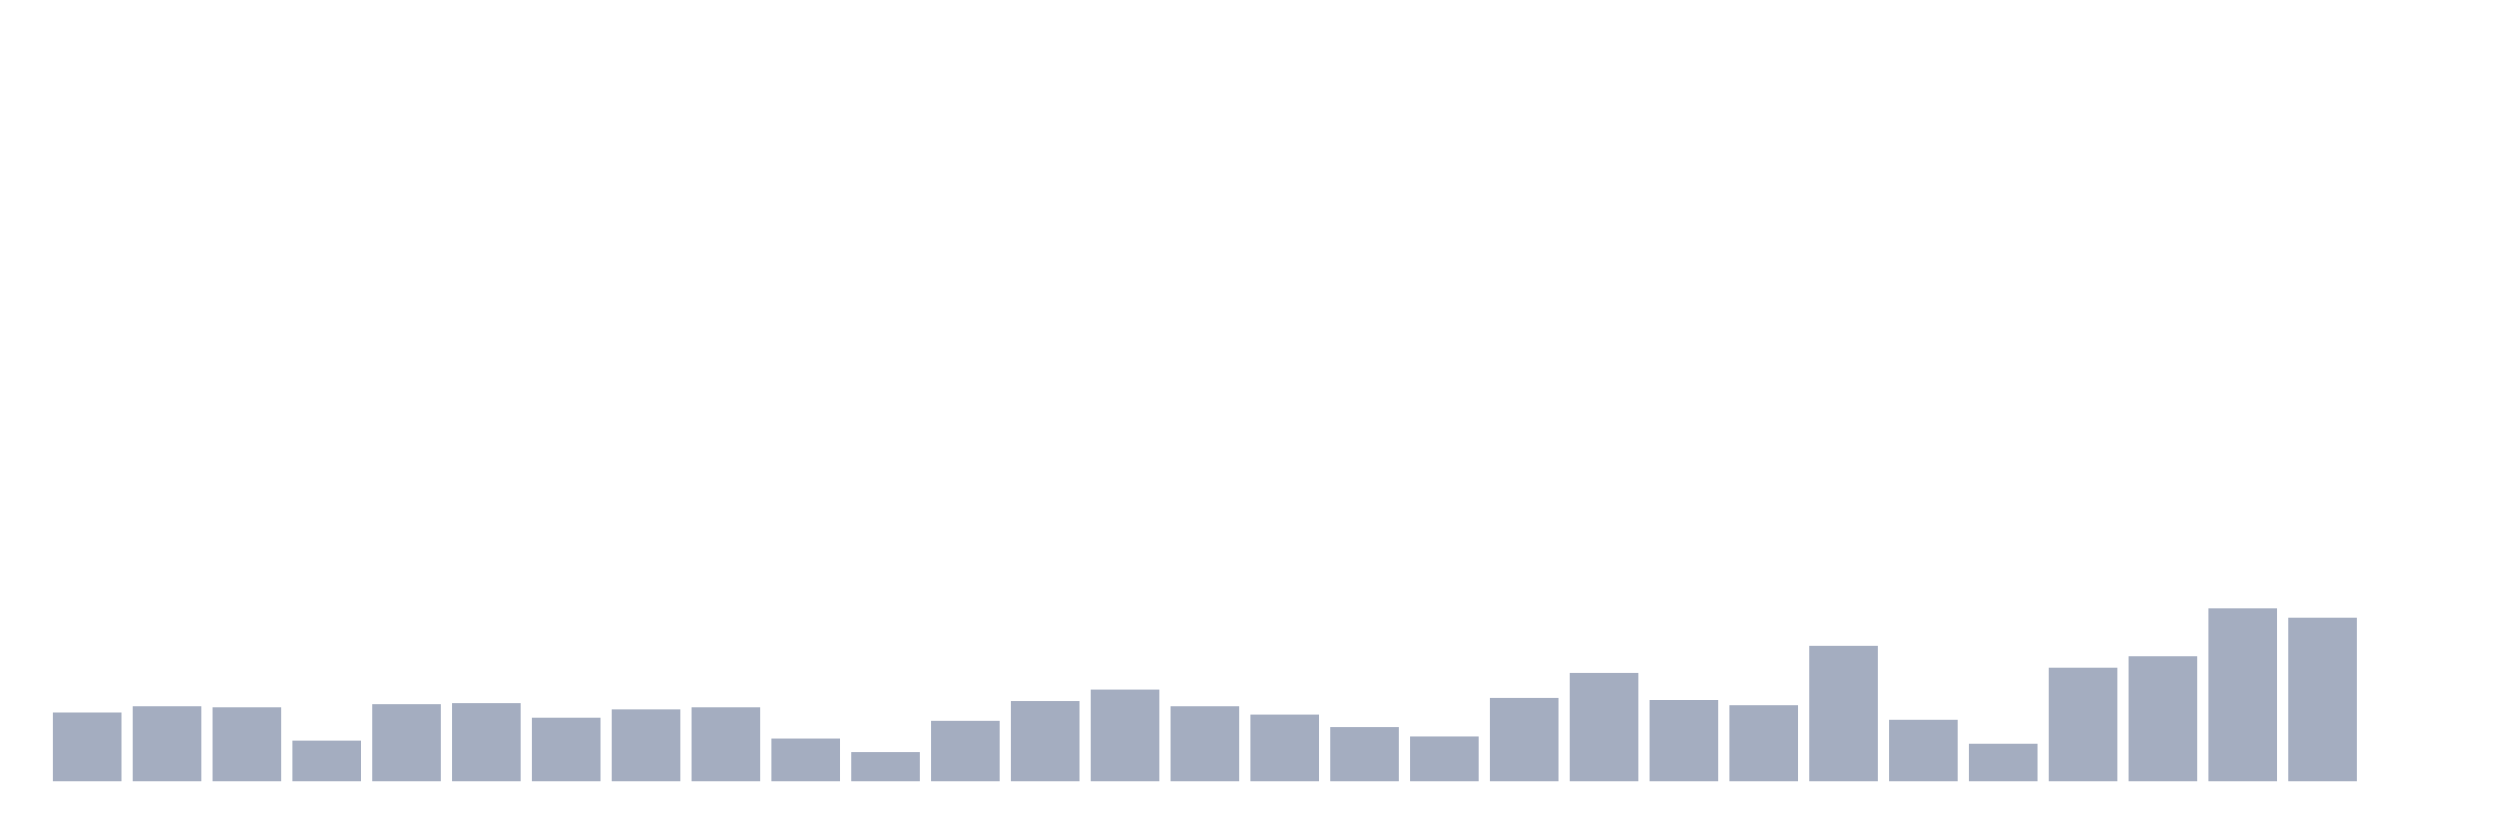
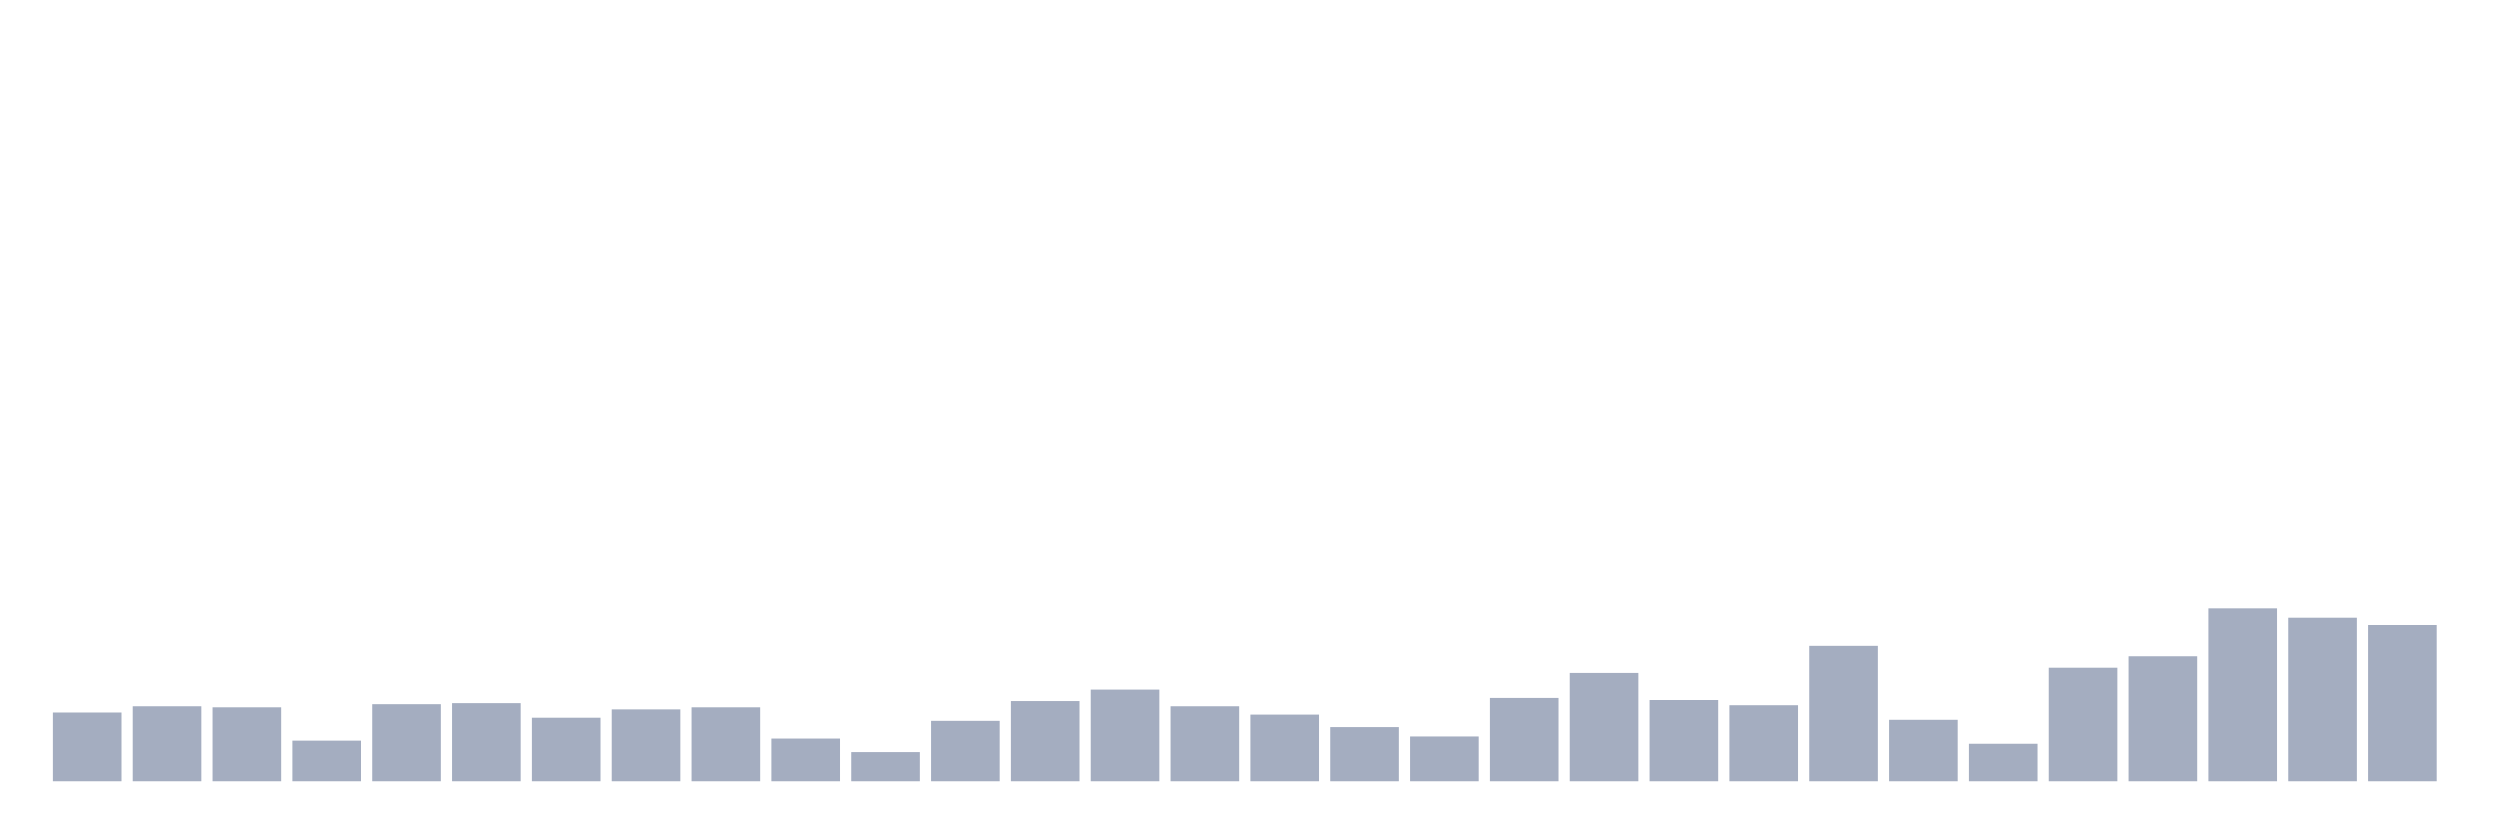
<svg xmlns="http://www.w3.org/2000/svg" viewBox="0 0 480 160">
  <g transform="translate(10,10)">
    <rect class="bar" x="0.153" width="13.175" y="126.8" height="13.2" fill="rgb(164,173,192)" />
    <rect class="bar" x="15.482" width="13.175" y="125.6" height="14.4" fill="rgb(164,173,192)" />
    <rect class="bar" x="30.81" width="13.175" y="125.8" height="14.2" fill="rgb(164,173,192)" />
    <rect class="bar" x="46.138" width="13.175" y="132.2" height="7.8" fill="rgb(164,173,192)" />
    <rect class="bar" x="61.466" width="13.175" y="125.2" height="14.8" fill="rgb(164,173,192)" />
    <rect class="bar" x="76.794" width="13.175" y="125" height="15" fill="rgb(164,173,192)" />
    <rect class="bar" x="92.123" width="13.175" y="127.8" height="12.2" fill="rgb(164,173,192)" />
    <rect class="bar" x="107.451" width="13.175" y="126.2" height="13.8" fill="rgb(164,173,192)" />
    <rect class="bar" x="122.779" width="13.175" y="125.8" height="14.2" fill="rgb(164,173,192)" />
    <rect class="bar" x="138.107" width="13.175" y="131.8" height="8.2" fill="rgb(164,173,192)" />
    <rect class="bar" x="153.436" width="13.175" y="134.4" height="5.6" fill="rgb(164,173,192)" />
    <rect class="bar" x="168.764" width="13.175" y="128.4" height="11.6" fill="rgb(164,173,192)" />
    <rect class="bar" x="184.092" width="13.175" y="124.6" height="15.4" fill="rgb(164,173,192)" />
    <rect class="bar" x="199.42" width="13.175" y="122.4" height="17.6" fill="rgb(164,173,192)" />
    <rect class="bar" x="214.748" width="13.175" y="125.6" height="14.4" fill="rgb(164,173,192)" />
    <rect class="bar" x="230.077" width="13.175" y="127.2" height="12.8" fill="rgb(164,173,192)" />
    <rect class="bar" x="245.405" width="13.175" y="129.6" height="10.4" fill="rgb(164,173,192)" />
    <rect class="bar" x="260.733" width="13.175" y="131.4" height="8.6" fill="rgb(164,173,192)" />
    <rect class="bar" x="276.061" width="13.175" y="124" height="16" fill="rgb(164,173,192)" />
    <rect class="bar" x="291.39" width="13.175" y="119.2" height="20.8" fill="rgb(164,173,192)" />
    <rect class="bar" x="306.718" width="13.175" y="124.4" height="15.6" fill="rgb(164,173,192)" />
    <rect class="bar" x="322.046" width="13.175" y="125.4" height="14.6" fill="rgb(164,173,192)" />
    <rect class="bar" x="337.374" width="13.175" y="114" height="26" fill="rgb(164,173,192)" />
    <rect class="bar" x="352.702" width="13.175" y="128.2" height="11.8" fill="rgb(164,173,192)" />
    <rect class="bar" x="368.031" width="13.175" y="132.8" height="7.2" fill="rgb(164,173,192)" />
    <rect class="bar" x="383.359" width="13.175" y="118.2" height="21.8" fill="rgb(164,173,192)" />
    <rect class="bar" x="398.687" width="13.175" y="116" height="24" fill="rgb(164,173,192)" />
    <rect class="bar" x="414.015" width="13.175" y="106.8" height="33.2" fill="rgb(164,173,192)" />
    <rect class="bar" x="429.344" width="13.175" y="108.6" height="31.4" fill="rgb(164,173,192)" />
-     <rect class="bar" x="444.672" width="13.175" y="140" height="0" fill="rgb(164,173,192)" />
+     <rect class="bar" x="444.672" width="13.175" y="110" height="30" fill="rgb(164,173,192)" />
  </g>
</svg>
